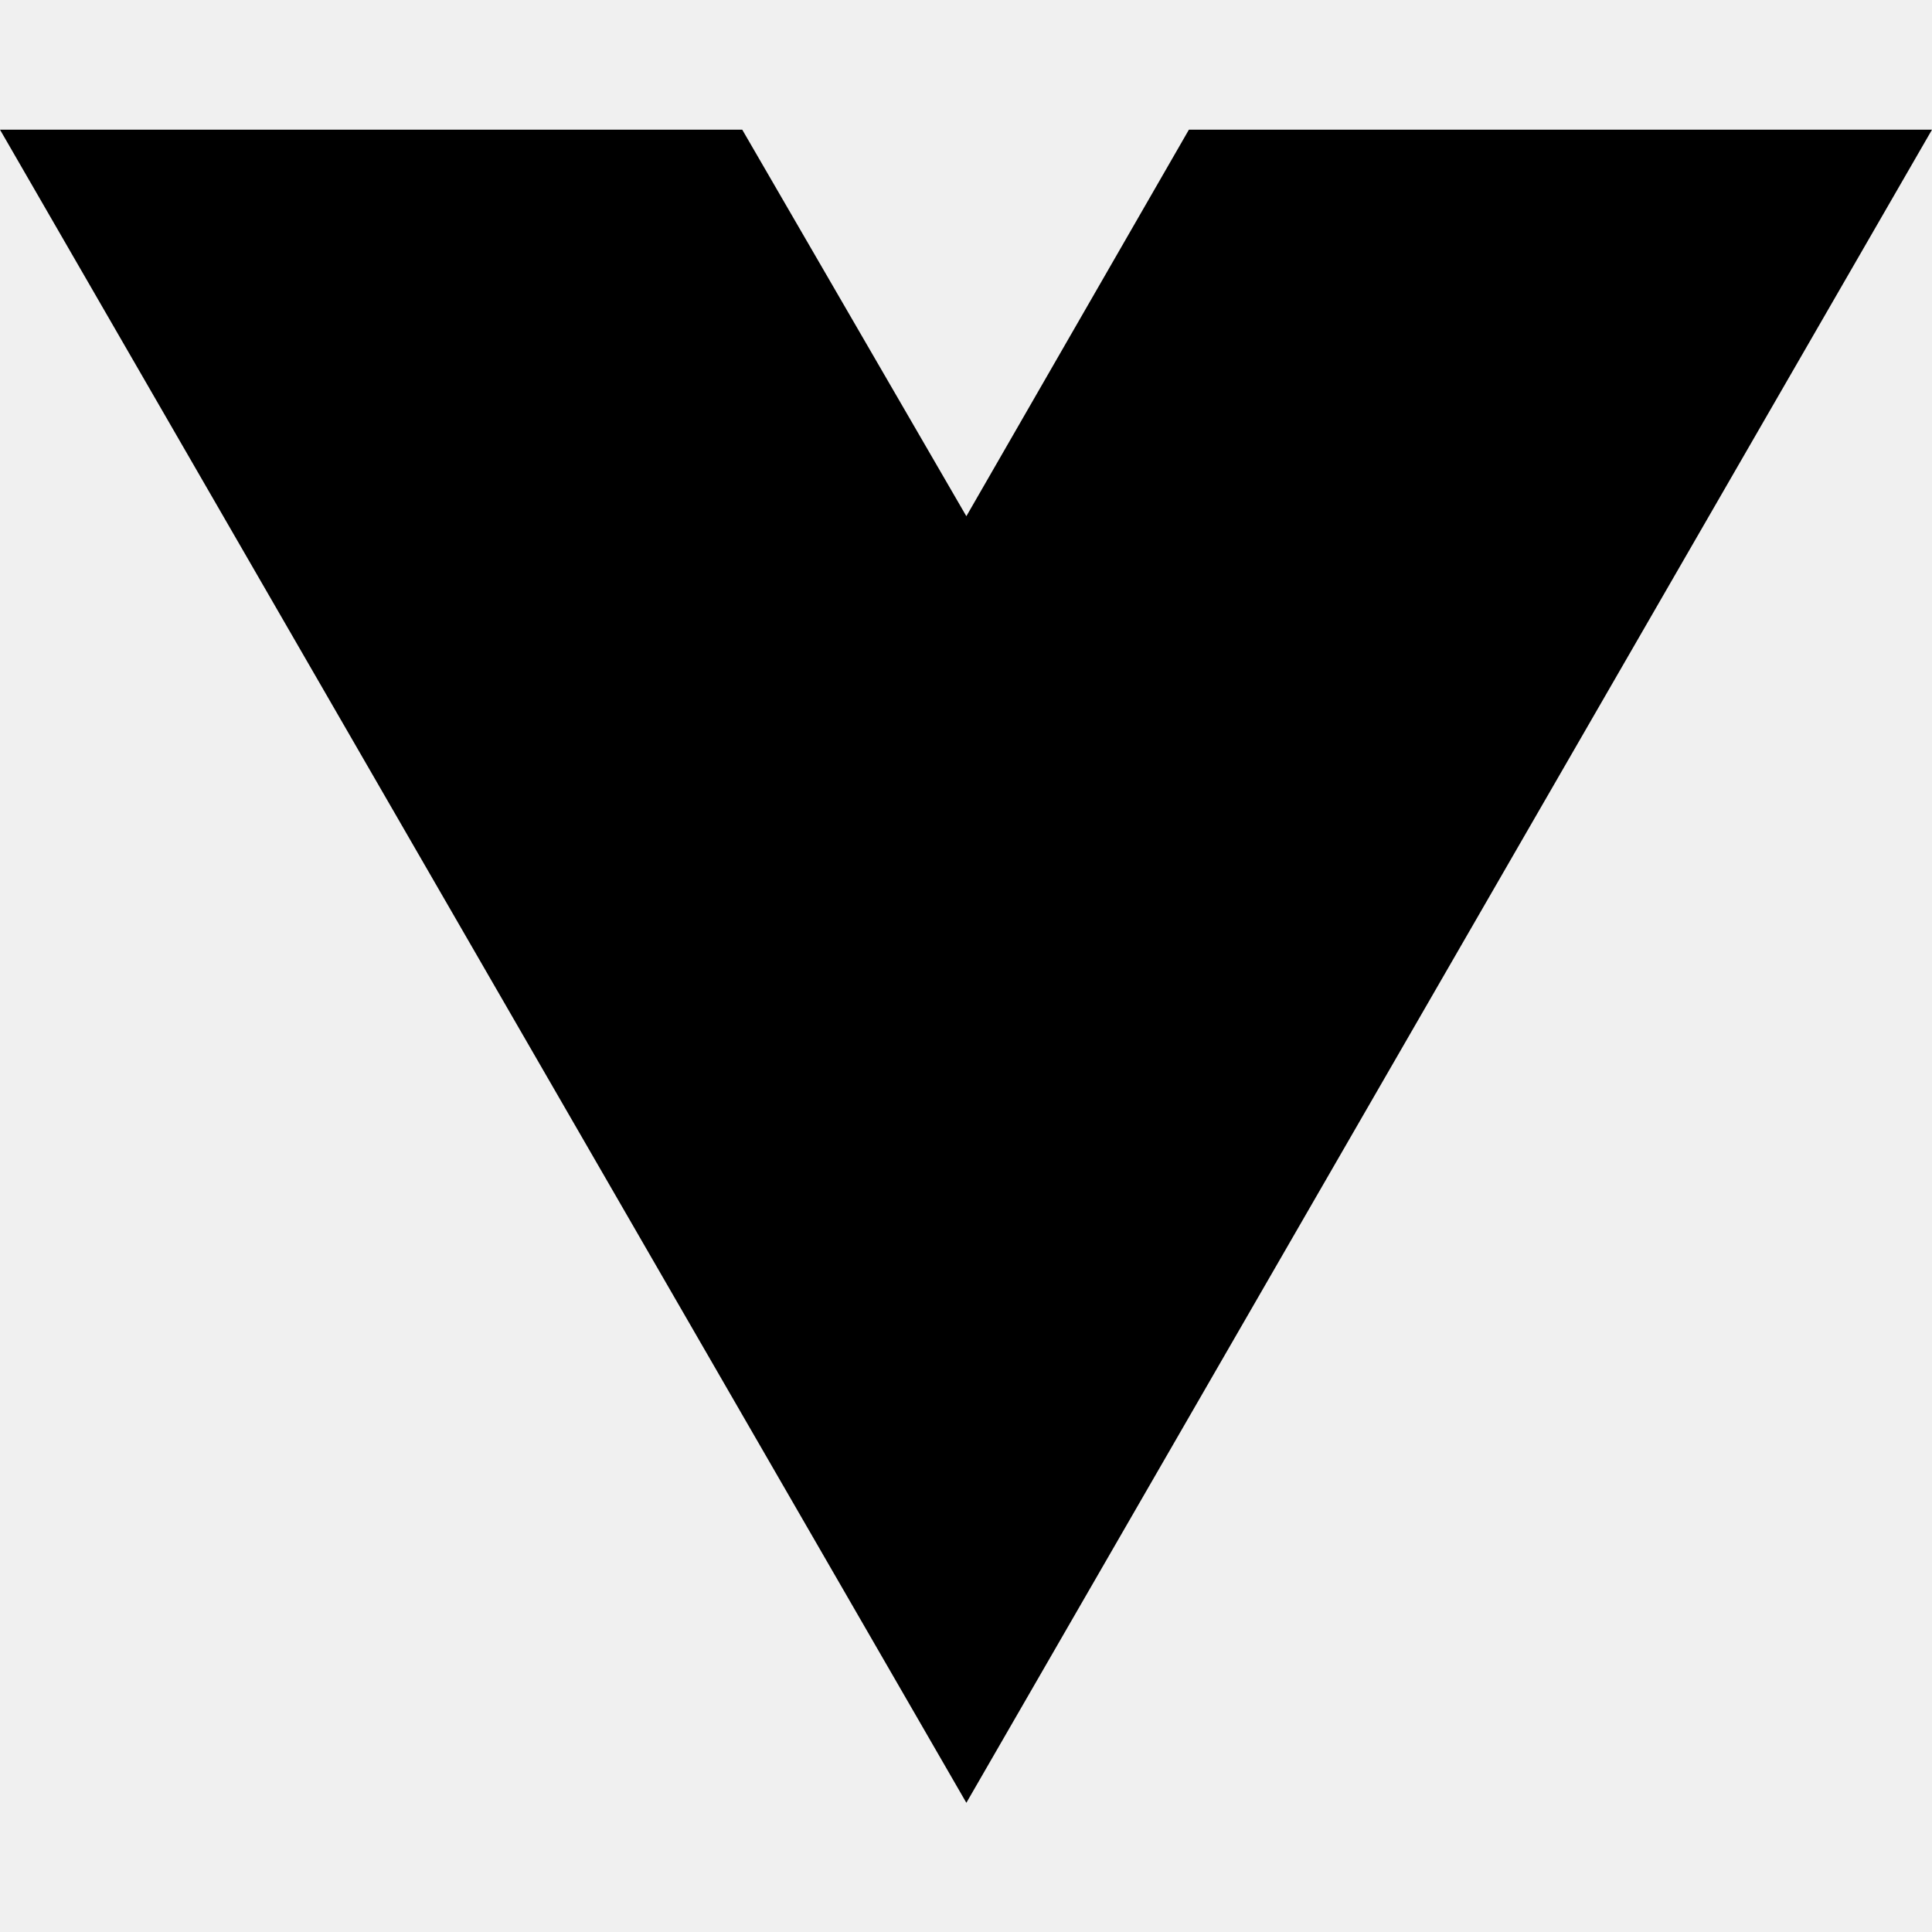
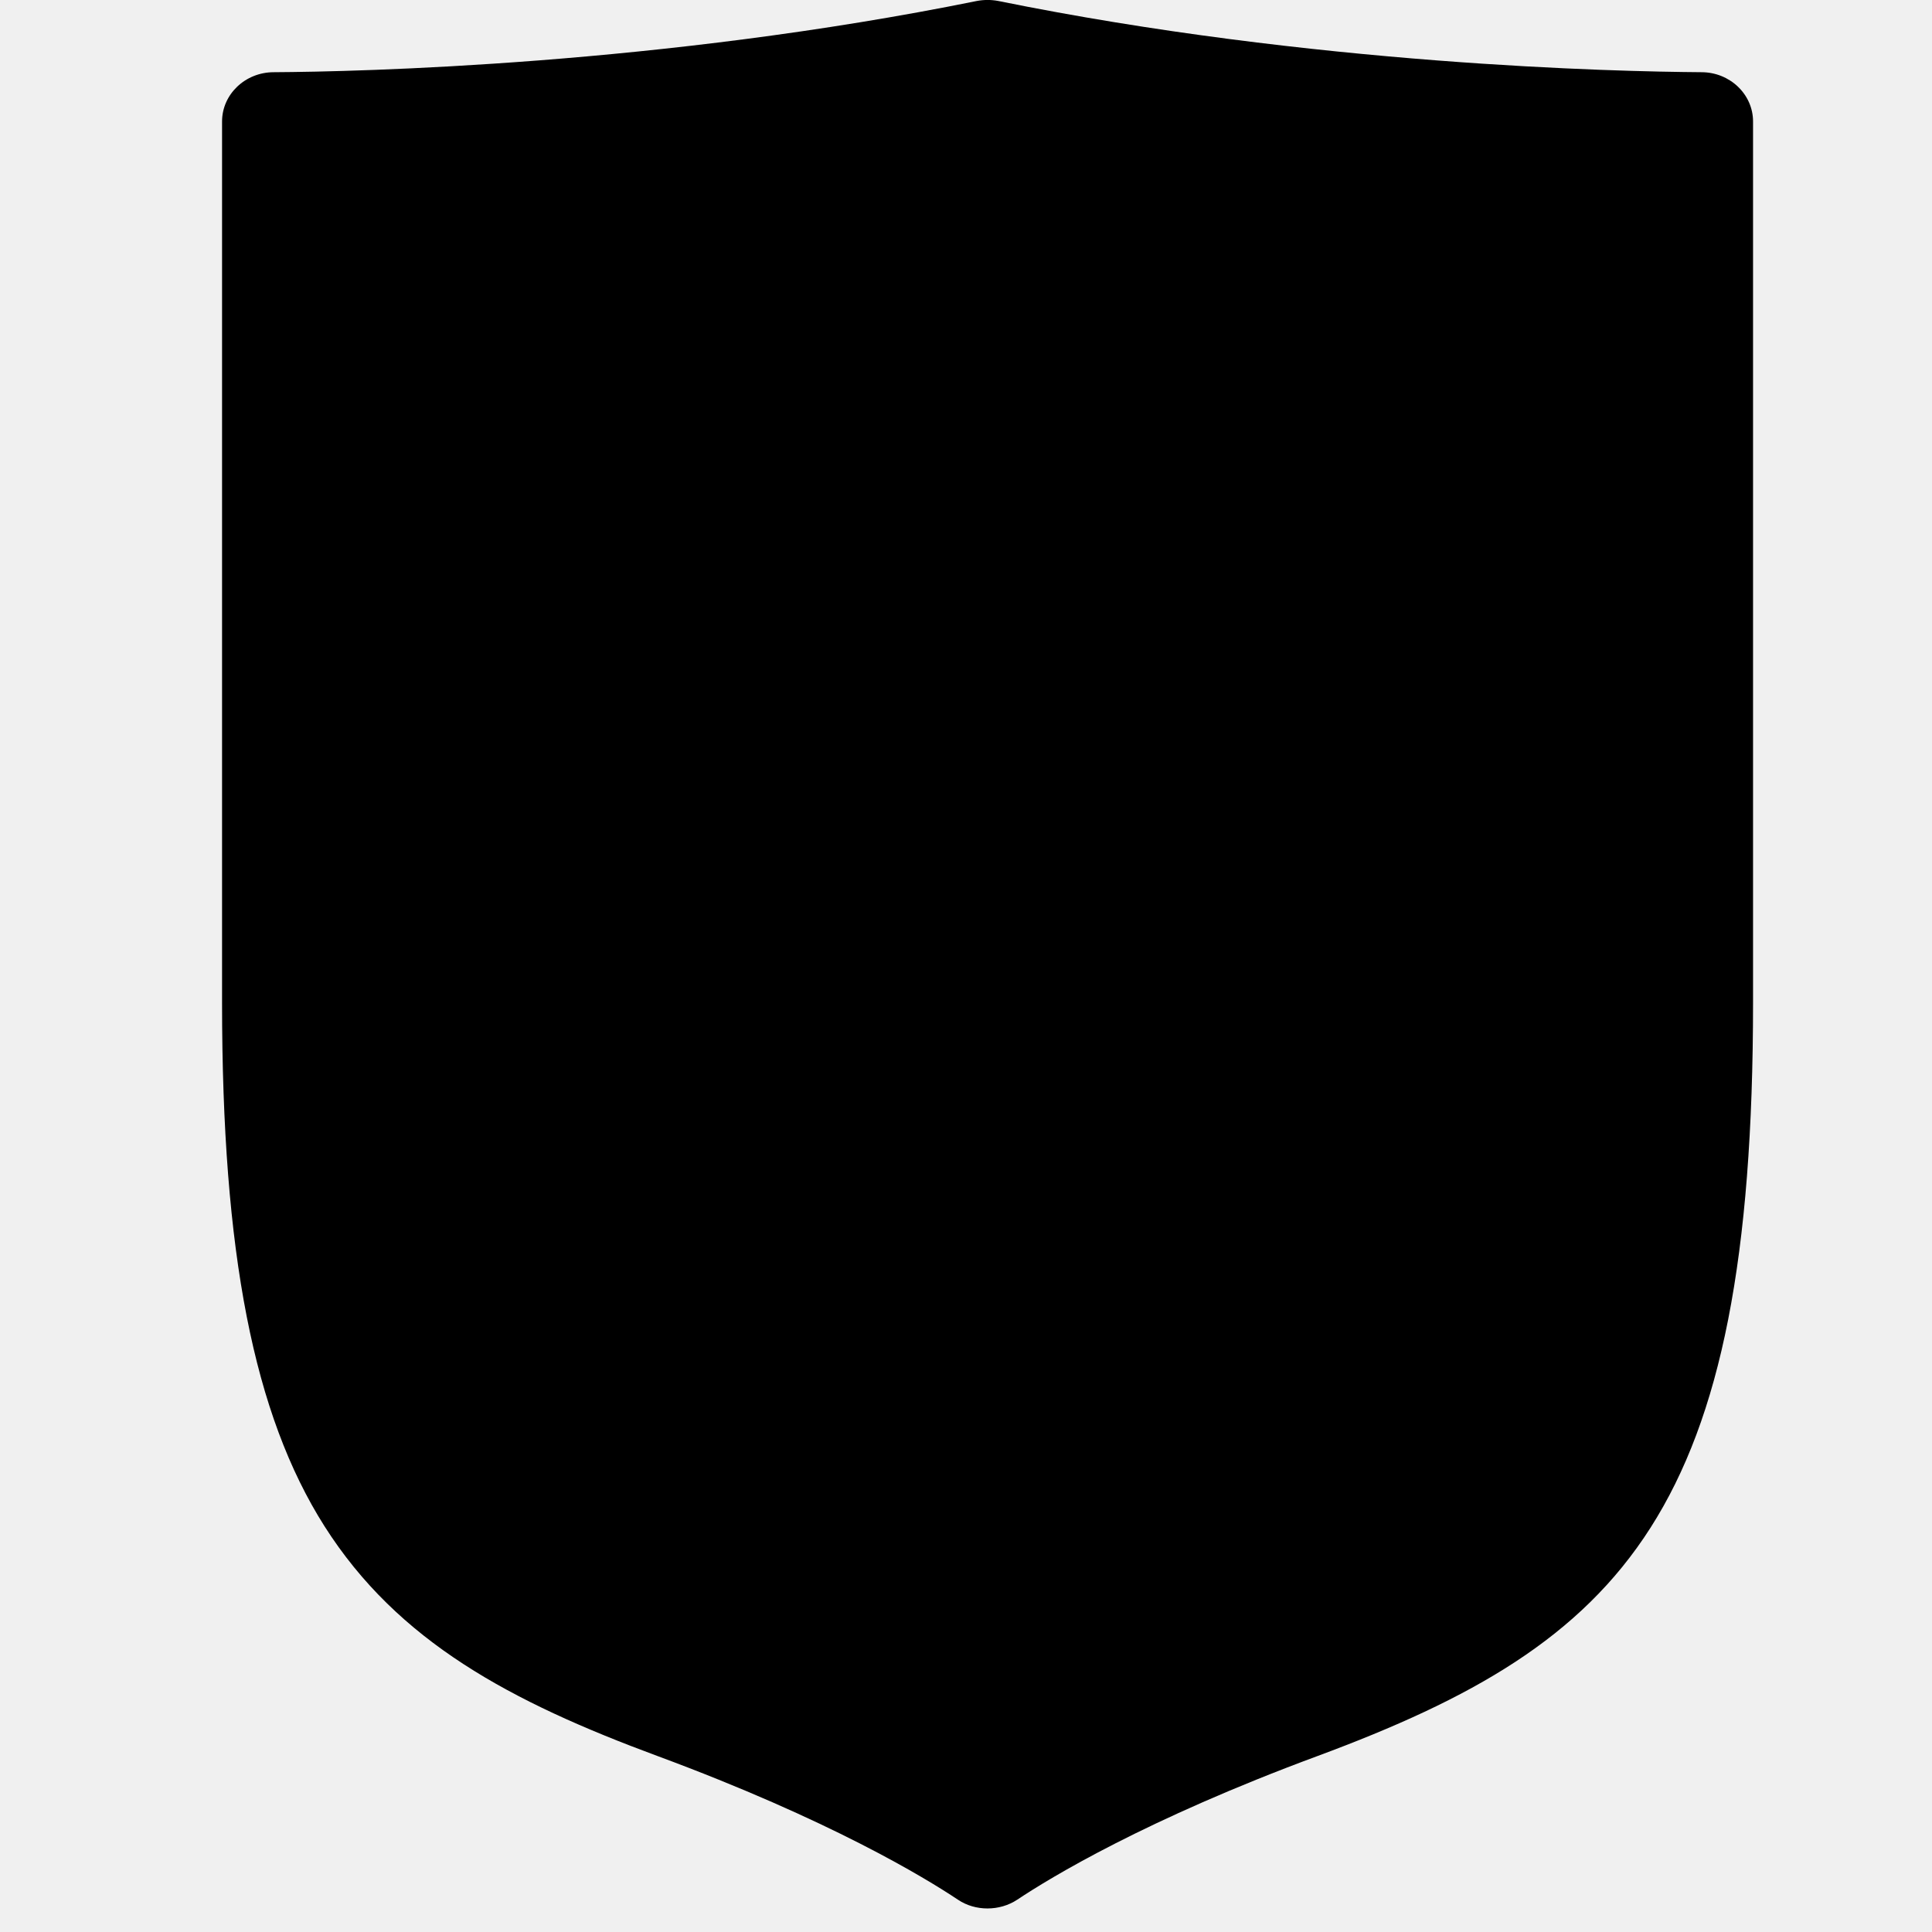
- <svg xmlns="http://www.w3.org/2000/svg" width="16" height="16" viewBox="0 0 16 16" fill="none">
-   <path d="M8.003 14.93L0 1.074H6.147L8.003 4.275L9.846 1.074H16L8.003 14.93Z" fill="black" />
+ <svg xmlns="http://www.w3.org/2000/svg" version="1.1" id="Layer_1" x="0px" y="0px" width="16px" height="16px" viewBox="0 0 16 16" enable-background="new 0 0 16 16" xml:space="preserve">
+   <path fill="#FFFFFF" d="M8.178,15.468c-0.082,0-0.164-0.023-0.234-0.07c-0.261-0.175-1.019-0.634-2.381-1.14  c-1.165-0.432-2.059-0.906-2.641-1.823C2.36,11.551,2.11,10.271,2.11,8.285V1.301c0-0.215,0.184-0.39,0.41-0.39  c0.674-0.004,3.073-0.058,5.574-0.564c0.056-0.011,0.114-0.011,0.17,0c2.501,0.507,4.898,0.56,5.575,0.564  c0.226,0,0.408,0.175,0.408,0.39v6.984c0,4.041-1.018,5.07-3.452,5.973c-1.362,0.506-2.118,0.965-2.381,1.14  C8.343,15.444,8.26,15.468,8.178,15.468z M2.721,1.364C2.635,1.365,2.565,1.435,2.565,1.521v6.764c0,3.944,1.011,4.751,3.156,5.546  c1.218,0.451,1.975,0.873,2.335,1.097c0.075,0.048,0.17,0.048,0.245,0c0.36-0.224,1.117-0.646,2.335-1.097  c2.145-0.795,3.156-1.602,3.156-5.546V1.521c0-0.086-0.069-0.156-0.156-0.158C12.76,1.35,10.532,1.267,8.209,0.8  c-0.021-0.004-0.041-0.004-0.061,0C5.824,1.267,3.597,1.35,2.721,1.364z M2.521,1.366C2.521,1.366,2.521,1.366,2.521,1.366  C2.521,1.366,2.521,1.366,2.521,1.366z" />
+   <path d="M8.178,15.805c-0.085,0-0.171-0.023-0.244-0.072c-0.274-0.183-1.064-0.663-2.488-1.19c-1.217-0.45-2.151-0.947-2.759-1.904  c-0.586-0.924-0.848-2.26-0.848-4.335V1.006c0-0.225,0.192-0.408,0.428-0.408c0.704-0.004,3.209-0.06,5.823-0.59  c0.058-0.011,0.119-0.011,0.177,0c2.612,0.53,5.117,0.585,5.824,0.59c0.235,0,0.427,0.183,0.427,0.408v7.296  c0,4.222-1.062,5.297-3.605,6.24c-1.425,0.527-2.215,1.008-2.488,1.19C8.351,15.781,8.264,15.805,8.178,15.805z M2.217,1.015  L2.217,1.015L2.217,1.015z" />
</svg>
